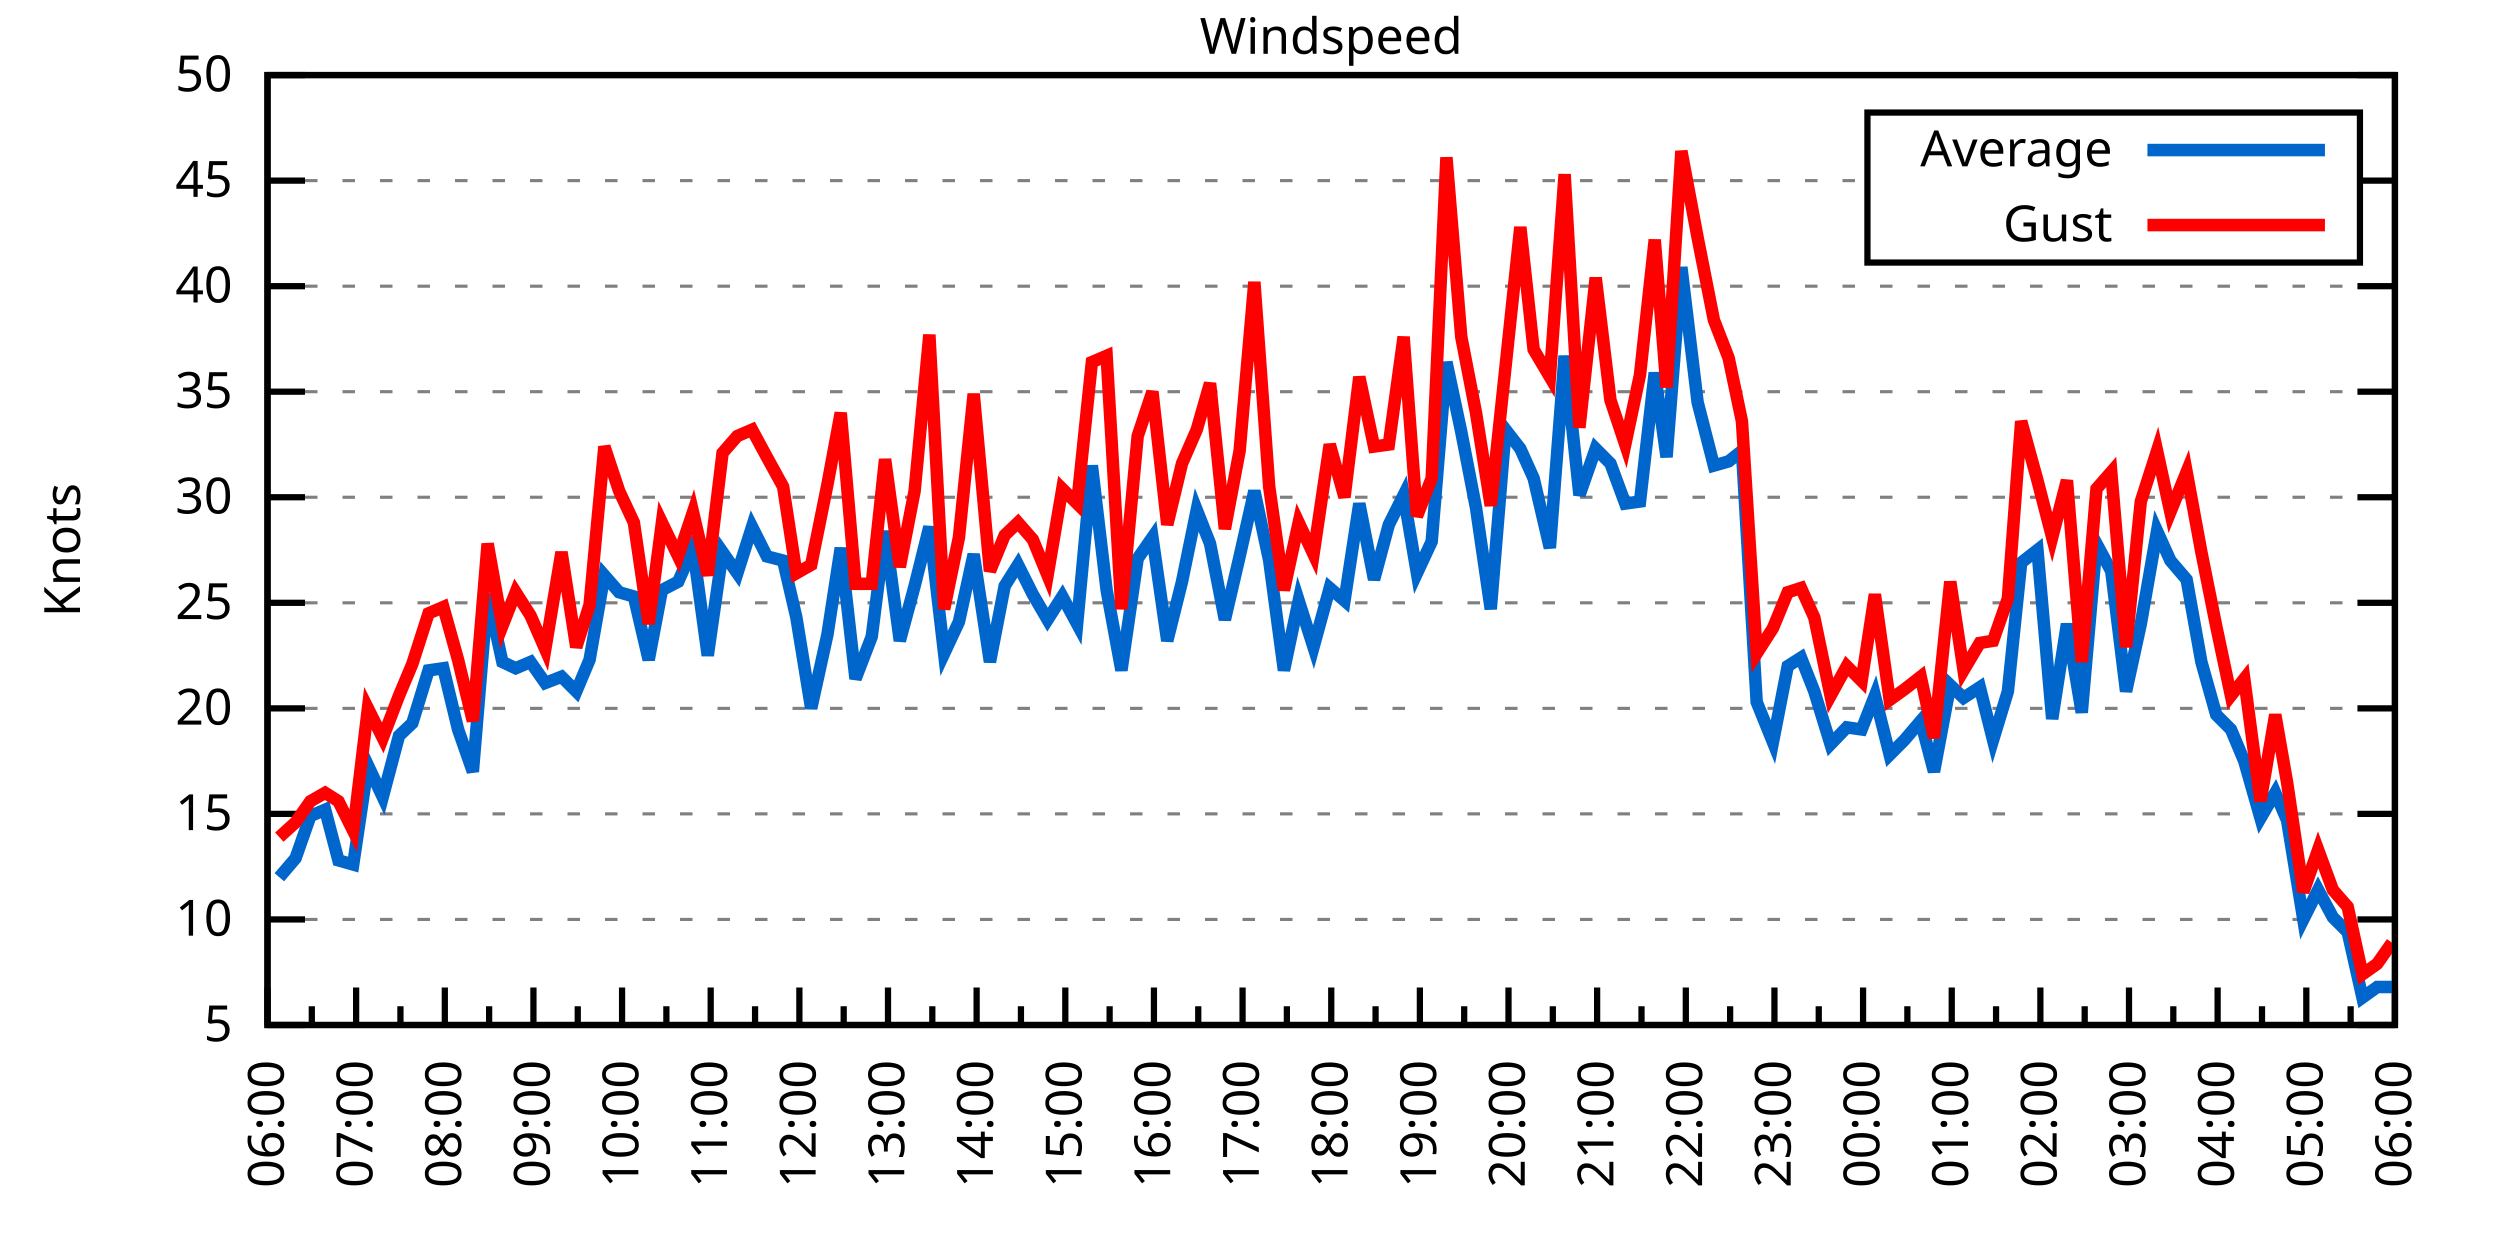
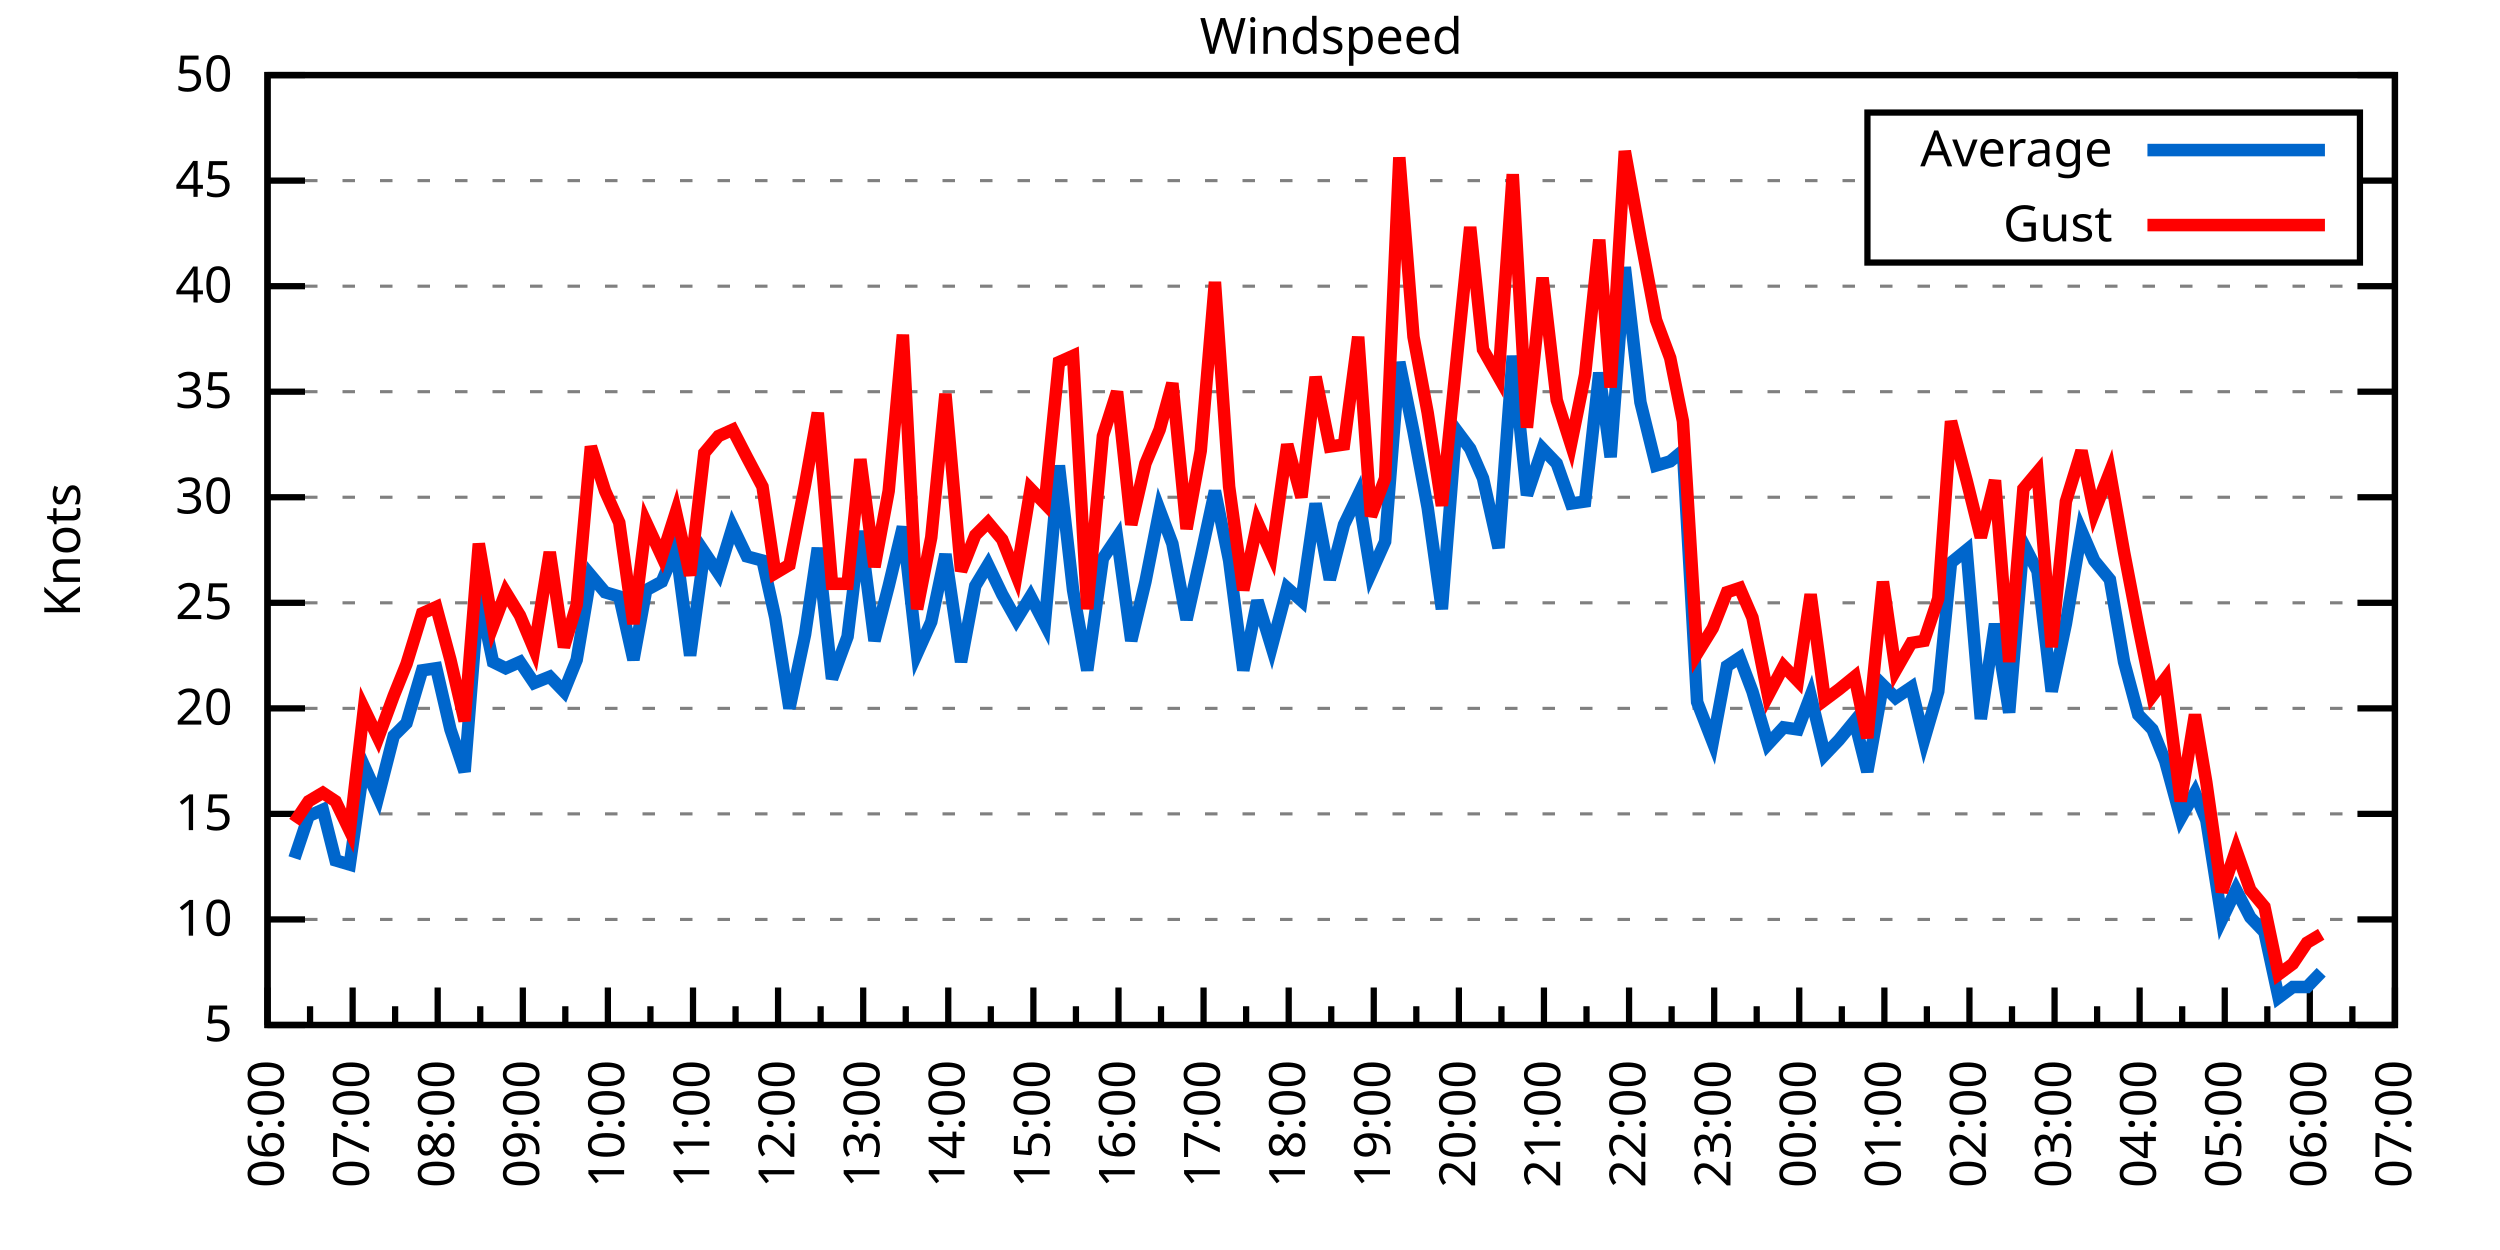
<svg xmlns="http://www.w3.org/2000/svg" xmlns:xlink="http://www.w3.org/1999/xlink" width="400" height="200" viewBox="0 0 400 200">
  <g id="gnuplot_canvas">
    <rect x="0" y="0" width="400" height="200" fill="none" />
    <defs>
      <circle id="gpDot" r="0.5" stroke-width="0.5" stroke="currentColor" />
      <path id="gpPt0" stroke-width="0.333" stroke="currentColor" d="M-1,0 h2 M0,-1 v2" />
      <path id="gpPt1" stroke-width="0.333" stroke="currentColor" d="M-1,-1 L1,1 M1,-1 L-1,1" />
      <path id="gpPt2" stroke-width="0.333" stroke="currentColor" d="M-1,0 L1,0 M0,-1 L0,1 M-1,-1 L1,1 M-1,1 L1,-1" />
      <rect id="gpPt3" stroke-width="0.333" stroke="currentColor" x="-1" y="-1" width="2" height="2" />
      <rect id="gpPt4" stroke-width="0.333" stroke="currentColor" fill="currentColor" x="-1" y="-1" width="2" height="2" />
      <circle id="gpPt5" stroke-width="0.333" stroke="currentColor" cx="0" cy="0" r="1" />
      <use xlink:href="#gpPt5" id="gpPt6" fill="currentColor" stroke="none" />
      <path id="gpPt7" stroke-width="0.333" stroke="currentColor" d="M0,-1.33 L-1.33,0.67 L1.33,0.67 z" />
      <use xlink:href="#gpPt7" id="gpPt8" fill="currentColor" stroke="none" />
      <use xlink:href="#gpPt7" id="gpPt9" stroke="currentColor" transform="rotate(180)" />
      <use xlink:href="#gpPt9" id="gpPt10" fill="currentColor" stroke="none" />
      <use xlink:href="#gpPt3" id="gpPt11" stroke="currentColor" transform="rotate(45)" />
      <use xlink:href="#gpPt11" id="gpPt12" fill="currentColor" stroke="none" />
      <path id="gpPt13" stroke-width="0.333" stroke="currentColor" d="M0,1.330 L1.265,0.411 L0.782,-1.067 L-0.782,-1.076 L-1.265,0.411 z" />
      <use xlink:href="#gpPt13" id="gpPt14" fill="currentColor" stroke="none" />
      <filter id="textbox" filterUnits="objectBoundingBox" x="0" y="0" height="1" width="1">
        <feFlood flood-color="white" flood-opacity="1" result="bgnd" />
        <feComposite in="SourceGraphic" in2="bgnd" operator="atop" />
      </filter>
      <filter id="greybox" filterUnits="objectBoundingBox" x="0" y="0" height="1" width="1">
        <feFlood flood-color="lightgrey" flood-opacity="1" result="grey" />
        <feComposite in="SourceGraphic" in2="grey" operator="atop" />
      </filter>
    </defs>
    <g fill="none" color="white" stroke="currentColor" stroke-width="1.00" stroke-linecap="butt" stroke-linejoin="miter">
</g>
    <g fill="none" color="black" stroke="currentColor" stroke-width="1.00" stroke-linecap="butt" stroke-linejoin="miter">
      <g stroke="none" shape-rendering="crispEdges">
        <polygon fill="rgb(255, 255, 255)" points="42.80,164.00 383.18,164.00 383.18,12.02 42.80,12.02 " />
      </g>
    </g>
    <g fill="none" color="black" stroke="currentColor" stroke-width="1.00" stroke-linecap="butt" stroke-linejoin="miter">
</g>
    <g fill="none" color="black" stroke="black" stroke-width="0.50" stroke-linecap="butt" stroke-linejoin="miter">
</g>
    <g fill="none" color="gray" stroke="currentColor" stroke-width="0.50" stroke-linecap="butt" stroke-linejoin="miter">
      <path stroke="gray" stroke-dasharray="2,4" class="gridline" d="M42.80,164.00 L383.19,164.00  " />
    </g>
    <g fill="none" color="gray" stroke="gray" stroke-width="1.00" stroke-linecap="butt" stroke-linejoin="miter">
</g>
    <g fill="none" color="black" stroke="currentColor" stroke-width="1.00" stroke-linecap="butt" stroke-linejoin="miter">
      <path stroke="black" d="M42.80,164.00 L48.80,164.00 M383.19,164.00 L377.19,164.00  " />
      <g transform="translate(37.20,166.60)" stroke="none" fill="black" font-family="Sans" font-size="8.00" text-anchor="end">
        <text>
          <tspan font-family="Sans"> 5</tspan>
        </text>
      </g>
    </g>
    <g fill="none" color="black" stroke="currentColor" stroke-width="1.00" stroke-linecap="butt" stroke-linejoin="miter">
</g>
    <g fill="none" color="black" stroke="black" stroke-width="0.50" stroke-linecap="butt" stroke-linejoin="miter">
</g>
    <g fill="none" color="gray" stroke="currentColor" stroke-width="0.50" stroke-linecap="butt" stroke-linejoin="miter">
      <path stroke="gray" stroke-dasharray="2,4" class="gridline" d="M42.80,147.11 L383.19,147.11  " />
    </g>
    <g fill="none" color="gray" stroke="gray" stroke-width="1.00" stroke-linecap="butt" stroke-linejoin="miter">
</g>
    <g fill="none" color="black" stroke="currentColor" stroke-width="1.00" stroke-linecap="butt" stroke-linejoin="miter">
      <path stroke="black" d="M42.80,147.11 L48.80,147.11 M383.19,147.11 L377.19,147.11  " />
      <g transform="translate(37.20,149.71)" stroke="none" fill="black" font-family="Sans" font-size="8.00" text-anchor="end">
        <text>
          <tspan font-family="Sans"> 10</tspan>
        </text>
      </g>
    </g>
    <g fill="none" color="black" stroke="currentColor" stroke-width="1.00" stroke-linecap="butt" stroke-linejoin="miter">
</g>
    <g fill="none" color="black" stroke="black" stroke-width="0.50" stroke-linecap="butt" stroke-linejoin="miter">
</g>
    <g fill="none" color="gray" stroke="currentColor" stroke-width="0.50" stroke-linecap="butt" stroke-linejoin="miter">
      <path stroke="gray" stroke-dasharray="2,4" class="gridline" d="M42.80,130.22 L383.19,130.22  " />
    </g>
    <g fill="none" color="gray" stroke="gray" stroke-width="1.00" stroke-linecap="butt" stroke-linejoin="miter">
</g>
    <g fill="none" color="black" stroke="currentColor" stroke-width="1.00" stroke-linecap="butt" stroke-linejoin="miter">
      <path stroke="black" d="M42.80,130.22 L48.80,130.22 M383.19,130.22 L377.19,130.22  " />
      <g transform="translate(37.20,132.82)" stroke="none" fill="black" font-family="Sans" font-size="8.00" text-anchor="end">
        <text>
          <tspan font-family="Sans"> 15</tspan>
        </text>
      </g>
    </g>
    <g fill="none" color="black" stroke="currentColor" stroke-width="1.00" stroke-linecap="butt" stroke-linejoin="miter">
</g>
    <g fill="none" color="black" stroke="black" stroke-width="0.50" stroke-linecap="butt" stroke-linejoin="miter">
</g>
    <g fill="none" color="gray" stroke="currentColor" stroke-width="0.50" stroke-linecap="butt" stroke-linejoin="miter">
      <path stroke="gray" stroke-dasharray="2,4" class="gridline" d="M42.80,113.34 L383.19,113.34  " />
    </g>
    <g fill="none" color="gray" stroke="gray" stroke-width="1.00" stroke-linecap="butt" stroke-linejoin="miter">
</g>
    <g fill="none" color="black" stroke="currentColor" stroke-width="1.00" stroke-linecap="butt" stroke-linejoin="miter">
      <path stroke="black" d="M42.80,113.34 L48.80,113.34 M383.19,113.34 L377.19,113.34  " />
      <g transform="translate(37.20,115.94)" stroke="none" fill="black" font-family="Sans" font-size="8.00" text-anchor="end">
        <text>
          <tspan font-family="Sans"> 20</tspan>
        </text>
      </g>
    </g>
    <g fill="none" color="black" stroke="currentColor" stroke-width="1.00" stroke-linecap="butt" stroke-linejoin="miter">
</g>
    <g fill="none" color="black" stroke="black" stroke-width="0.50" stroke-linecap="butt" stroke-linejoin="miter">
</g>
    <g fill="none" color="gray" stroke="currentColor" stroke-width="0.50" stroke-linecap="butt" stroke-linejoin="miter">
      <path stroke="gray" stroke-dasharray="2,4" class="gridline" d="M42.80,96.45 L383.19,96.45  " />
    </g>
    <g fill="none" color="gray" stroke="gray" stroke-width="1.00" stroke-linecap="butt" stroke-linejoin="miter">
</g>
    <g fill="none" color="black" stroke="currentColor" stroke-width="1.00" stroke-linecap="butt" stroke-linejoin="miter">
      <path stroke="black" d="M42.80,96.45 L48.80,96.45 M383.19,96.45 L377.19,96.45  " />
      <g transform="translate(37.20,99.05)" stroke="none" fill="black" font-family="Sans" font-size="8.00" text-anchor="end">
        <text>
          <tspan font-family="Sans"> 25</tspan>
        </text>
      </g>
    </g>
    <g fill="none" color="black" stroke="currentColor" stroke-width="1.00" stroke-linecap="butt" stroke-linejoin="miter">
</g>
    <g fill="none" color="black" stroke="black" stroke-width="0.50" stroke-linecap="butt" stroke-linejoin="miter">
</g>
    <g fill="none" color="gray" stroke="currentColor" stroke-width="0.50" stroke-linecap="butt" stroke-linejoin="miter">
      <path stroke="gray" stroke-dasharray="2,4" class="gridline" d="M42.80,79.56 L383.19,79.56  " />
    </g>
    <g fill="none" color="gray" stroke="gray" stroke-width="1.00" stroke-linecap="butt" stroke-linejoin="miter">
</g>
    <g fill="none" color="black" stroke="currentColor" stroke-width="1.00" stroke-linecap="butt" stroke-linejoin="miter">
      <path stroke="black" d="M42.80,79.56 L48.80,79.56 M383.19,79.56 L377.19,79.56  " />
      <g transform="translate(37.20,82.16)" stroke="none" fill="black" font-family="Sans" font-size="8.00" text-anchor="end">
        <text>
          <tspan font-family="Sans"> 30</tspan>
        </text>
      </g>
    </g>
    <g fill="none" color="black" stroke="currentColor" stroke-width="1.00" stroke-linecap="butt" stroke-linejoin="miter">
</g>
    <g fill="none" color="black" stroke="black" stroke-width="0.50" stroke-linecap="butt" stroke-linejoin="miter">
</g>
    <g fill="none" color="gray" stroke="currentColor" stroke-width="0.50" stroke-linecap="butt" stroke-linejoin="miter">
      <path stroke="gray" stroke-dasharray="2,4" class="gridline" d="M42.80,62.67 L383.19,62.67  " />
    </g>
    <g fill="none" color="gray" stroke="gray" stroke-width="1.00" stroke-linecap="butt" stroke-linejoin="miter">
</g>
    <g fill="none" color="black" stroke="currentColor" stroke-width="1.00" stroke-linecap="butt" stroke-linejoin="miter">
      <path stroke="black" d="M42.80,62.67 L48.80,62.67 M383.19,62.67 L377.19,62.67  " />
      <g transform="translate(37.20,65.27)" stroke="none" fill="black" font-family="Sans" font-size="8.00" text-anchor="end">
        <text>
          <tspan font-family="Sans"> 35</tspan>
        </text>
      </g>
    </g>
    <g fill="none" color="black" stroke="currentColor" stroke-width="1.00" stroke-linecap="butt" stroke-linejoin="miter">
</g>
    <g fill="none" color="black" stroke="black" stroke-width="0.50" stroke-linecap="butt" stroke-linejoin="miter">
</g>
    <g fill="none" color="gray" stroke="currentColor" stroke-width="0.50" stroke-linecap="butt" stroke-linejoin="miter">
      <path stroke="gray" stroke-dasharray="2,4" class="gridline" d="M42.80,45.79 L383.19,45.79  " />
    </g>
    <g fill="none" color="gray" stroke="gray" stroke-width="1.00" stroke-linecap="butt" stroke-linejoin="miter">
</g>
    <g fill="none" color="black" stroke="currentColor" stroke-width="1.00" stroke-linecap="butt" stroke-linejoin="miter">
      <path stroke="black" d="M42.80,45.79 L48.80,45.79 M383.19,45.79 L377.19,45.79  " />
      <g transform="translate(37.20,48.39)" stroke="none" fill="black" font-family="Sans" font-size="8.00" text-anchor="end">
        <text>
          <tspan font-family="Sans"> 40</tspan>
        </text>
      </g>
    </g>
    <g fill="none" color="black" stroke="currentColor" stroke-width="1.00" stroke-linecap="butt" stroke-linejoin="miter">
</g>
    <g fill="none" color="black" stroke="black" stroke-width="0.50" stroke-linecap="butt" stroke-linejoin="miter">
</g>
    <g fill="none" color="gray" stroke="currentColor" stroke-width="0.50" stroke-linecap="butt" stroke-linejoin="miter">
      <path stroke="gray" stroke-dasharray="2,4" class="gridline" d="M42.80,28.90 L298.79,28.90 M377.59,28.90 L383.19,28.90  " />
    </g>
    <g fill="none" color="gray" stroke="gray" stroke-width="1.00" stroke-linecap="butt" stroke-linejoin="miter">
</g>
    <g fill="none" color="black" stroke="currentColor" stroke-width="1.00" stroke-linecap="butt" stroke-linejoin="miter">
      <path stroke="black" d="M42.80,28.90 L48.80,28.90 M383.19,28.90 L377.19,28.90  " />
      <g transform="translate(37.20,31.50)" stroke="none" fill="black" font-family="Sans" font-size="8.00" text-anchor="end">
        <text>
          <tspan font-family="Sans"> 45</tspan>
        </text>
      </g>
    </g>
    <g fill="none" color="black" stroke="currentColor" stroke-width="1.00" stroke-linecap="butt" stroke-linejoin="miter">
</g>
    <g fill="none" color="black" stroke="black" stroke-width="0.50" stroke-linecap="butt" stroke-linejoin="miter">
</g>
    <g fill="none" color="gray" stroke="currentColor" stroke-width="0.50" stroke-linecap="butt" stroke-linejoin="miter">
      <path stroke="gray" stroke-dasharray="2,4" class="gridline" d="M42.80,12.01 L383.19,12.01  " />
    </g>
    <g fill="none" color="gray" stroke="gray" stroke-width="1.00" stroke-linecap="butt" stroke-linejoin="miter">
</g>
    <g fill="none" color="black" stroke="currentColor" stroke-width="1.00" stroke-linecap="butt" stroke-linejoin="miter">
      <path stroke="black" d="M42.80,12.01 L48.80,12.01 M383.19,12.01 L377.19,12.01  " />
      <g transform="translate(37.20,14.61)" stroke="none" fill="black" font-family="Sans" font-size="8.00" text-anchor="end">
        <text>
          <tspan font-family="Sans"> 50</tspan>
        </text>
      </g>
    </g>
    <g fill="none" color="black" stroke="currentColor" stroke-width="1.00" stroke-linecap="butt" stroke-linejoin="miter">
      <path stroke="black" d="M42.80,164.00 L42.80,158.00  " />
      <g transform="translate(45.40,169.60) rotate(270)" stroke="none" fill="black" font-family="Sans" font-size="8.00" text-anchor="end">
        <text>
          <tspan font-family="Sans">06:00</tspan>
        </text>
      </g>
    </g>
    <g fill="none" color="black" stroke="currentColor" stroke-width="1.00" stroke-linecap="butt" stroke-linejoin="miter">
-       <path stroke="black" d="M49.89,164.00 L49.89,161.00 M56.98,164.00 L56.98,158.00  " />
-       <g transform="translate(59.58,169.60) rotate(270)" stroke="none" fill="black" font-family="Sans" font-size="8.00" text-anchor="end">
+       <path stroke="black" d="M49.61,164.00 L49.61,161.00 M56.42,164.00 L56.42,158.00  " />
+       <g transform="translate(59.02,169.60) rotate(270)" stroke="none" fill="black" font-family="Sans" font-size="8.00" text-anchor="end">
        <text>
          <tspan font-family="Sans">07:00</tspan>
        </text>
      </g>
    </g>
    <g fill="none" color="black" stroke="currentColor" stroke-width="1.00" stroke-linecap="butt" stroke-linejoin="miter">
-       <path stroke="black" d="M64.07,164.00 L64.07,161.00 M71.17,164.00 L71.17,158.00  " />
-       <g transform="translate(73.77,169.60) rotate(270)" stroke="none" fill="black" font-family="Sans" font-size="8.00" text-anchor="end">
+       <path stroke="black" d="M63.22,164.00 L63.22,161.00 M70.03,164.00 L70.03,158.00  " />
+       <g transform="translate(72.63,169.60) rotate(270)" stroke="none" fill="black" font-family="Sans" font-size="8.00" text-anchor="end">
        <text>
          <tspan font-family="Sans">08:00</tspan>
        </text>
      </g>
    </g>
    <g fill="none" color="black" stroke="currentColor" stroke-width="1.00" stroke-linecap="butt" stroke-linejoin="miter">
-       <path stroke="black" d="M78.26,164.00 L78.26,161.00 M85.35,164.00 L85.35,158.00  " />
-       <g transform="translate(87.95,169.60) rotate(270)" stroke="none" fill="black" font-family="Sans" font-size="8.00" text-anchor="end">
+       <path stroke="black" d="M76.84,164.00 L76.84,161.00 M83.65,164.00 L83.65,158.00  " />
+       <g transform="translate(86.25,169.60) rotate(270)" stroke="none" fill="black" font-family="Sans" font-size="8.00" text-anchor="end">
        <text>
          <tspan font-family="Sans">09:00</tspan>
        </text>
      </g>
    </g>
    <g fill="none" color="black" stroke="currentColor" stroke-width="1.00" stroke-linecap="butt" stroke-linejoin="miter">
-       <path stroke="black" d="M92.44,164.00 L92.44,161.00 M99.53,164.00 L99.53,158.00  " />
-       <g transform="translate(102.13,169.60) rotate(270)" stroke="none" fill="black" font-family="Sans" font-size="8.00" text-anchor="end">
+       <path stroke="black" d="M90.45,164.00 L90.45,161.00 M97.26,164.00 L97.26,158.00  " />
+       <g transform="translate(99.86,169.60) rotate(270)" stroke="none" fill="black" font-family="Sans" font-size="8.00" text-anchor="end">
        <text>
          <tspan font-family="Sans">10:00</tspan>
        </text>
      </g>
    </g>
    <g fill="none" color="black" stroke="currentColor" stroke-width="1.00" stroke-linecap="butt" stroke-linejoin="miter">
-       <path stroke="black" d="M106.62,164.00 L106.62,161.00 M113.71,164.00 L113.71,158.00  " />
-       <g transform="translate(116.31,169.60) rotate(270)" stroke="none" fill="black" font-family="Sans" font-size="8.00" text-anchor="end">
+       <path stroke="black" d="M104.07,164.00 L104.07,161.00 M110.88,164.00 L110.88,158.00  " />
+       <g transform="translate(113.48,169.60) rotate(270)" stroke="none" fill="black" font-family="Sans" font-size="8.00" text-anchor="end">
        <text>
          <tspan font-family="Sans">11:00</tspan>
        </text>
      </g>
    </g>
    <g fill="none" color="black" stroke="currentColor" stroke-width="1.00" stroke-linecap="butt" stroke-linejoin="miter">
-       <path stroke="black" d="M120.81,164.00 L120.81,161.00 M127.90,164.00 L127.90,158.00  " />
-       <g transform="translate(130.50,169.60) rotate(270)" stroke="none" fill="black" font-family="Sans" font-size="8.00" text-anchor="end">
+       <path stroke="black" d="M117.69,164.00 L117.69,161.00 M124.49,164.00 L124.49,158.00  " />
+       <g transform="translate(127.09,169.60) rotate(270)" stroke="none" fill="black" font-family="Sans" font-size="8.00" text-anchor="end">
        <text>
          <tspan font-family="Sans">12:00</tspan>
        </text>
      </g>
    </g>
    <g fill="none" color="black" stroke="currentColor" stroke-width="1.00" stroke-linecap="butt" stroke-linejoin="miter">
-       <path stroke="black" d="M134.99,164.00 L134.99,161.00 M142.08,164.00 L142.08,158.00  " />
-       <g transform="translate(144.68,169.60) rotate(270)" stroke="none" fill="black" font-family="Sans" font-size="8.00" text-anchor="end">
+       <path stroke="black" d="M131.30,164.00 L131.30,161.00 M138.11,164.00 L138.11,158.00  " />
+       <g transform="translate(140.71,169.60) rotate(270)" stroke="none" fill="black" font-family="Sans" font-size="8.00" text-anchor="end">
        <text>
          <tspan font-family="Sans">13:00</tspan>
        </text>
      </g>
    </g>
    <g fill="none" color="black" stroke="currentColor" stroke-width="1.00" stroke-linecap="butt" stroke-linejoin="miter">
-       <path stroke="black" d="M149.17,164.00 L149.17,161.00 M156.26,164.00 L156.26,158.00  " />
-       <g transform="translate(158.86,169.60) rotate(270)" stroke="none" fill="black" font-family="Sans" font-size="8.00" text-anchor="end">
+       <path stroke="black" d="M144.92,164.00 L144.92,161.00 M151.72,164.00 L151.72,158.00  " />
+       <g transform="translate(154.32,169.60) rotate(270)" stroke="none" fill="black" font-family="Sans" font-size="8.00" text-anchor="end">
        <text>
          <tspan font-family="Sans">14:00</tspan>
        </text>
      </g>
    </g>
    <g fill="none" color="black" stroke="currentColor" stroke-width="1.00" stroke-linecap="butt" stroke-linejoin="miter">
-       <path stroke="black" d="M163.35,164.00 L163.35,161.00 M170.45,164.00 L170.45,158.00  " />
-       <g transform="translate(173.05,169.60) rotate(270)" stroke="none" fill="black" font-family="Sans" font-size="8.00" text-anchor="end">
+       <path stroke="black" d="M158.53,164.00 L158.53,161.00 M165.34,164.00 L165.34,158.00  " />
+       <g transform="translate(167.94,169.60) rotate(270)" stroke="none" fill="black" font-family="Sans" font-size="8.00" text-anchor="end">
        <text>
          <tspan font-family="Sans">15:00</tspan>
        </text>
      </g>
    </g>
    <g fill="none" color="black" stroke="currentColor" stroke-width="1.00" stroke-linecap="butt" stroke-linejoin="miter">
-       <path stroke="black" d="M177.54,164.00 L177.54,161.00 M184.63,164.00 L184.63,158.00  " />
-       <g transform="translate(187.23,169.60) rotate(270)" stroke="none" fill="black" font-family="Sans" font-size="8.00" text-anchor="end">
+       <path stroke="black" d="M172.15,164.00 L172.15,161.00 M178.96,164.00 L178.96,158.00  " />
+       <g transform="translate(181.56,169.60) rotate(270)" stroke="none" fill="black" font-family="Sans" font-size="8.00" text-anchor="end">
        <text>
          <tspan font-family="Sans">16:00</tspan>
        </text>
      </g>
    </g>
    <g fill="none" color="black" stroke="currentColor" stroke-width="1.00" stroke-linecap="butt" stroke-linejoin="miter">
-       <path stroke="black" d="M191.72,164.00 L191.72,161.00 M198.81,164.00 L198.81,158.00  " />
-       <g transform="translate(201.41,169.60) rotate(270)" stroke="none" fill="black" font-family="Sans" font-size="8.00" text-anchor="end">
+       <path stroke="black" d="M185.76,164.00 L185.76,161.00 M192.57,164.00 L192.57,158.00  " />
+       <g transform="translate(195.17,169.60) rotate(270)" stroke="none" fill="black" font-family="Sans" font-size="8.00" text-anchor="end">
        <text>
          <tspan font-family="Sans">17:00</tspan>
        </text>
      </g>
    </g>
    <g fill="none" color="black" stroke="currentColor" stroke-width="1.00" stroke-linecap="butt" stroke-linejoin="miter">
-       <path stroke="black" d="M205.90,164.00 L205.90,161.00 M213.00,164.00 L213.00,158.00  " />
-       <g transform="translate(215.60,169.60) rotate(270)" stroke="none" fill="black" font-family="Sans" font-size="8.00" text-anchor="end">
+       <path stroke="black" d="M199.38,164.00 L199.38,161.00 M206.19,164.00 L206.19,158.00  " />
+       <g transform="translate(208.79,169.60) rotate(270)" stroke="none" fill="black" font-family="Sans" font-size="8.00" text-anchor="end">
        <text>
          <tspan font-family="Sans">18:00</tspan>
        </text>
      </g>
    </g>
    <g fill="none" color="black" stroke="currentColor" stroke-width="1.00" stroke-linecap="butt" stroke-linejoin="miter">
-       <path stroke="black" d="M220.09,164.00 L220.09,161.00 M227.18,164.00 L227.18,158.00  " />
-       <g transform="translate(229.78,169.60) rotate(270)" stroke="none" fill="black" font-family="Sans" font-size="8.00" text-anchor="end">
+       <path stroke="black" d="M213.00,164.00 L213.00,161.00 M219.80,164.00 L219.80,158.00  " />
+       <g transform="translate(222.40,169.60) rotate(270)" stroke="none" fill="black" font-family="Sans" font-size="8.00" text-anchor="end">
        <text>
          <tspan font-family="Sans">19:00</tspan>
        </text>
      </g>
    </g>
    <g fill="none" color="black" stroke="currentColor" stroke-width="1.00" stroke-linecap="butt" stroke-linejoin="miter">
-       <path stroke="black" d="M234.27,164.00 L234.27,161.00 M241.36,164.00 L241.36,158.00  " />
-       <g transform="translate(243.96,169.60) rotate(270)" stroke="none" fill="black" font-family="Sans" font-size="8.00" text-anchor="end">
+       <path stroke="black" d="M226.61,164.00 L226.61,161.00 M233.42,164.00 L233.42,158.00  " />
+       <g transform="translate(236.02,169.60) rotate(270)" stroke="none" fill="black" font-family="Sans" font-size="8.00" text-anchor="end">
        <text>
          <tspan font-family="Sans">20:00</tspan>
        </text>
      </g>
    </g>
    <g fill="none" color="black" stroke="currentColor" stroke-width="1.00" stroke-linecap="butt" stroke-linejoin="miter">
-       <path stroke="black" d="M248.45,164.00 L248.45,161.00 M255.54,164.00 L255.54,158.00  " />
-       <g transform="translate(258.14,169.60) rotate(270)" stroke="none" fill="black" font-family="Sans" font-size="8.00" text-anchor="end">
+       <path stroke="black" d="M240.23,164.00 L240.23,161.00 M247.03,164.00 L247.03,158.00  " />
+       <g transform="translate(249.63,169.60) rotate(270)" stroke="none" fill="black" font-family="Sans" font-size="8.00" text-anchor="end">
        <text>
          <tspan font-family="Sans">21:00</tspan>
        </text>
      </g>
    </g>
    <g fill="none" color="black" stroke="currentColor" stroke-width="1.00" stroke-linecap="butt" stroke-linejoin="miter">
-       <path stroke="black" d="M262.64,164.00 L262.64,161.00 M269.73,164.00 L269.73,158.00  " />
-       <g transform="translate(272.33,169.60) rotate(270)" stroke="none" fill="black" font-family="Sans" font-size="8.00" text-anchor="end">
+       <path stroke="black" d="M253.84,164.00 L253.84,161.00 M260.65,164.00 L260.65,158.00  " />
+       <g transform="translate(263.25,169.60) rotate(270)" stroke="none" fill="black" font-family="Sans" font-size="8.00" text-anchor="end">
        <text>
          <tspan font-family="Sans">22:00</tspan>
        </text>
      </g>
    </g>
    <g fill="none" color="black" stroke="currentColor" stroke-width="1.00" stroke-linecap="butt" stroke-linejoin="miter">
-       <path stroke="black" d="M276.82,164.00 L276.82,161.00 M283.91,164.00 L283.91,158.00  " />
-       <g transform="translate(286.51,169.60) rotate(270)" stroke="none" fill="black" font-family="Sans" font-size="8.00" text-anchor="end">
+       <path stroke="black" d="M267.46,164.00 L267.46,161.00 M274.27,164.00 L274.27,158.00  " />
+       <g transform="translate(276.87,169.60) rotate(270)" stroke="none" fill="black" font-family="Sans" font-size="8.00" text-anchor="end">
        <text>
          <tspan font-family="Sans">23:00</tspan>
        </text>
      </g>
    </g>
    <g fill="none" color="black" stroke="currentColor" stroke-width="1.00" stroke-linecap="butt" stroke-linejoin="miter">
-       <path stroke="black" d="M291.00,164.00 L291.00,161.00 M298.09,164.00 L298.09,158.00  " />
-       <g transform="translate(300.69,169.60) rotate(270)" stroke="none" fill="black" font-family="Sans" font-size="8.00" text-anchor="end">
+       <path stroke="black" d="M281.07,164.00 L281.07,161.00 M287.88,164.00 L287.88,158.00  " />
+       <g transform="translate(290.48,169.60) rotate(270)" stroke="none" fill="black" font-family="Sans" font-size="8.00" text-anchor="end">
        <text>
          <tspan font-family="Sans">00:00</tspan>
        </text>
      </g>
    </g>
    <g fill="none" color="black" stroke="currentColor" stroke-width="1.00" stroke-linecap="butt" stroke-linejoin="miter">
-       <path stroke="black" d="M305.18,164.00 L305.18,161.00 M312.28,164.00 L312.28,158.00  " />
-       <g transform="translate(314.88,169.60) rotate(270)" stroke="none" fill="black" font-family="Sans" font-size="8.00" text-anchor="end">
+       <path stroke="black" d="M294.69,164.00 L294.69,161.00 M301.50,164.00 L301.50,158.00  " />
+       <g transform="translate(304.10,169.60) rotate(270)" stroke="none" fill="black" font-family="Sans" font-size="8.00" text-anchor="end">
        <text>
          <tspan font-family="Sans">01:00</tspan>
        </text>
      </g>
    </g>
    <g fill="none" color="black" stroke="currentColor" stroke-width="1.00" stroke-linecap="butt" stroke-linejoin="miter">
-       <path stroke="black" d="M319.37,164.00 L319.37,161.00 M326.46,164.00 L326.46,158.00  " />
-       <g transform="translate(329.06,169.60) rotate(270)" stroke="none" fill="black" font-family="Sans" font-size="8.00" text-anchor="end">
+       <path stroke="black" d="M308.30,164.00 L308.30,161.00 M315.11,164.00 L315.11,158.00  " />
+       <g transform="translate(317.71,169.60) rotate(270)" stroke="none" fill="black" font-family="Sans" font-size="8.00" text-anchor="end">
        <text>
          <tspan font-family="Sans">02:00</tspan>
        </text>
      </g>
    </g>
    <g fill="none" color="black" stroke="currentColor" stroke-width="1.00" stroke-linecap="butt" stroke-linejoin="miter">
-       <path stroke="black" d="M333.55,164.00 L333.55,161.00 M340.64,164.00 L340.64,158.00  " />
-       <g transform="translate(343.24,169.60) rotate(270)" stroke="none" fill="black" font-family="Sans" font-size="8.00" text-anchor="end">
+       <path stroke="black" d="M321.92,164.00 L321.92,161.00 M328.73,164.00 L328.73,158.00  " />
+       <g transform="translate(331.33,169.60) rotate(270)" stroke="none" fill="black" font-family="Sans" font-size="8.00" text-anchor="end">
        <text>
          <tspan font-family="Sans">03:00</tspan>
        </text>
      </g>
    </g>
    <g fill="none" color="black" stroke="currentColor" stroke-width="1.00" stroke-linecap="butt" stroke-linejoin="miter">
-       <path stroke="black" d="M347.73,164.00 L347.73,161.00 M354.82,164.00 L354.82,158.00  " />
-       <g transform="translate(357.42,169.60) rotate(270)" stroke="none" fill="black" font-family="Sans" font-size="8.00" text-anchor="end">
+       <path stroke="black" d="M335.54,164.00 L335.54,161.00 M342.34,164.00 L342.34,158.00  " />
+       <g transform="translate(344.94,169.60) rotate(270)" stroke="none" fill="black" font-family="Sans" font-size="8.00" text-anchor="end">
        <text>
          <tspan font-family="Sans">04:00</tspan>
        </text>
      </g>
    </g>
    <g fill="none" color="black" stroke="currentColor" stroke-width="1.00" stroke-linecap="butt" stroke-linejoin="miter">
-       <path stroke="black" d="M361.92,164.00 L361.92,161.00 M369.01,164.00 L369.01,158.00  " />
-       <g transform="translate(371.61,169.60) rotate(270)" stroke="none" fill="black" font-family="Sans" font-size="8.00" text-anchor="end">
+       <path stroke="black" d="M349.15,164.00 L349.15,161.00 M355.96,164.00 L355.96,158.00  " />
+       <g transform="translate(358.56,169.60) rotate(270)" stroke="none" fill="black" font-family="Sans" font-size="8.00" text-anchor="end">
        <text>
          <tspan font-family="Sans">05:00</tspan>
        </text>
      </g>
    </g>
    <g fill="none" color="black" stroke="currentColor" stroke-width="1.00" stroke-linecap="butt" stroke-linejoin="miter">
-       <path stroke="black" d="M376.10,164.00 L376.10,161.00 M383.19,164.00 L383.19,158.00  " />
+       <path stroke="black" d="M362.77,164.00 L362.77,161.00 M369.57,164.00 L369.57,158.00  " />
+       <g transform="translate(372.17,169.60) rotate(270)" stroke="none" fill="black" font-family="Sans" font-size="8.00" text-anchor="end">
+         <text>
+           <tspan font-family="Sans">06:00</tspan>
+         </text>
+       </g>
+     </g>
+     <g fill="none" color="black" stroke="currentColor" stroke-width="1.00" stroke-linecap="butt" stroke-linejoin="miter">
+       <path stroke="black" d="M376.38,164.00 L376.38,161.00 M383.19,164.00 L383.19,158.00  " />
      <g transform="translate(385.79,169.60) rotate(270)" stroke="none" fill="black" font-family="Sans" font-size="8.00" text-anchor="end">
        <text>
-           <tspan font-family="Sans">06:00</tspan>
+           <tspan font-family="Sans">07:00</tspan>
        </text>
      </g>
    </g>
    <g fill="none" color="black" stroke="currentColor" stroke-width="1.00" stroke-linecap="butt" stroke-linejoin="miter">
</g>
    <g fill="none" color="black" stroke="currentColor" stroke-width="1.00" stroke-linecap="butt" stroke-linejoin="miter">
      <path stroke="black" d="M42.80,12.01 L42.80,164.00 L383.19,164.00 L383.19,12.01 L42.80,12.01 Z  " />
    </g>
    <g fill="none" color="black" stroke="currentColor" stroke-width="1.00" stroke-linecap="butt" stroke-linejoin="miter">
      <g transform="translate(12.80,88.01) rotate(270)" stroke="none" fill="black" font-family="Sans" font-size="8.00" text-anchor="middle">
        <text>
          <tspan font-family="Sans">Knots</tspan>
        </text>
      </g>
    </g>
    <g fill="none" color="black" stroke="currentColor" stroke-width="1.00" stroke-linecap="butt" stroke-linejoin="miter">
</g>
    <g fill="none" color="black" stroke="currentColor" stroke-width="1.00" stroke-linecap="butt" stroke-linejoin="miter">
      <path stroke="black" d="M298.79,42.01 L298.79,18.01 L377.59,18.01 L377.59,42.01 L298.79,42.01 Z  " />
    </g>
    <g id="Windspeed_plot_1">
      <g fill="none" color="white" stroke="black" stroke-width="2.00" stroke-linecap="butt" stroke-linejoin="miter">
</g>
      <g fill="none" color="black" stroke="currentColor" stroke-width="2.00" stroke-linecap="butt" stroke-linejoin="miter">
        <g transform="translate(337.99,26.61)" stroke="none" fill="black" font-family="Sans" font-size="8.00" text-anchor="end">
          <text>
            <tspan font-family="Sans">Average</tspan>
          </text>
        </g>
      </g>
      <g fill="none" color="black" stroke="currentColor" stroke-width="2.00" stroke-linecap="butt" stroke-linejoin="miter">
-         <path stroke="rgb(  0, 102, 204)" d="M343.59,24.01 L371.99,24.01 M44.69,140.36 L47.29,137.32 L49.66,130.56 L52.02,129.55 L54.15,137.66 L56.51,138.33   L58.87,122.46 L61.24,127.52 L63.84,117.73 L65.97,115.70 L68.57,107.26 L70.93,106.92 L73.29,116.71 L75.66,123.47   L78.02,95.10 L80.38,105.91 L82.51,106.92 L84.88,105.91 L87.24,109.28 L89.84,108.27 L92.20,110.63 L94.33,105.57   L96.70,92.06 L99.06,94.76 L101.42,95.44 L103.79,105.57 L105.91,94.42 L108.51,93.07 L110.88,87.67 L113.24,104.89   L115.61,88.34 L117.97,91.72 L120.33,84.29 L122.70,89.02 L125.30,89.69 L127.42,98.81 L129.79,113.34 L132.39,101.52   L134.52,87.67 L136.88,108.61 L139.48,101.85 L141.61,84.97 L143.97,102.53 L146.34,93.75 L148.70,84.29 L151.06,104.56   L153.43,99.49 L155.79,88.68 L158.39,105.91 L160.75,93.75 L162.88,90.37 L165.25,95.10 L167.61,99.15 L169.97,95.44   L172.34,99.83 L174.70,74.49 L177.06,94.42 L179.43,107.26 L182.03,89.36 L184.39,85.98 L186.76,102.53 L189.12,93.07   L191.48,81.59 L193.61,86.99 L195.98,99.15 L198.34,89.02 L200.70,78.55 L203.07,89.69 L205.43,107.26 L207.79,96.11   L210.16,103.54 L212.76,94.08 L215.12,96.11 L217.49,80.57 L219.85,92.73 L222.21,83.95 L224.58,79.22 L226.71,91.72   L229.07,86.65 L231.43,57.94 L233.80,69.09 L236.16,81.25 L238.52,97.46 L240.89,68.75 L243.25,71.79 L245.38,76.52   L247.98,87.67 L250.34,56.93 L252.71,79.22 L255.31,71.79 L257.67,74.16 L260.04,80.57 L262.40,80.24 L264.76,59.63   L266.65,73.14 L269.02,42.75 L271.62,64.36 L274.22,74.49 L276.58,73.82 L278.71,72.13 L281.07,112.32 L283.67,118.74   L286.04,106.58 L288.16,105.23 L290.29,110.63 L292.89,119.08 L295.49,116.38 L297.86,116.71 L299.98,111.31 L302.35,120.77   L304.71,118.40 L307.31,115.36 L309.44,123.47 L312.04,109.62 L314.17,111.65 L316.77,109.96 L318.89,118.40 L321.26,110.63   L323.39,90.03 L325.99,88.00 L328.35,115.03 L330.71,99.83 L333.08,114.01 L335.44,86.99 L337.80,91.38 L340.17,110.63   L342.53,99.83 L345.13,84.97 L347.26,89.69 L349.86,92.73 L352.22,105.91 L354.59,114.35 L356.95,116.71 L359.08,121.78   L361.68,130.90 L364.04,126.85 L365.93,131.24 L368.53,147.11 L370.90,142.38 L373.26,146.77 L375.63,149.14 L377.99,159.61   L380.35,157.92 L382.72,157.92  " />
+         <path stroke="rgb(  0, 102, 204)" d="M343.59,24.01 L371.99,24.01 M47.11,137.32 L49.38,130.56 L51.65,129.55 L53.69,137.66 L55.96,138.33 L58.23,122.46   L60.50,127.52 L63.00,117.73 L65.04,115.70 L67.54,107.26 L69.80,106.92 L72.07,116.71 L74.34,123.47 L76.61,95.10   L78.88,105.91 L80.92,106.92 L83.19,105.91 L85.46,109.28 L87.96,108.27 L90.23,110.63 L92.27,105.57 L94.54,92.06   L96.81,94.76 L99.08,95.44 L101.35,105.57 L103.39,94.42 L105.89,93.07 L108.15,87.67 L110.42,104.89 L112.69,88.34   L114.96,91.72 L117.23,84.29 L119.50,89.02 L122.00,89.69 L124.04,98.81 L126.31,113.34 L128.81,101.52 L130.85,87.67   L133.12,108.61 L135.61,101.85 L137.66,84.97 L139.92,102.53 L142.19,93.75 L144.46,84.29 L146.73,104.56 L149.00,99.49   L151.27,88.68 L153.77,105.91 L156.04,93.75 L158.08,90.37 L160.35,95.10 L162.62,99.15 L164.89,95.44 L167.16,99.83   L169.43,74.49 L171.69,94.42 L173.96,107.26 L176.46,89.36 L178.73,85.98 L181.00,102.53 L183.27,93.07 L185.54,81.59   L187.58,86.99 L189.85,99.15 L192.12,89.02 L194.39,78.55 L196.66,89.69 L198.93,107.26 L201.19,96.11 L203.46,103.54   L205.96,94.08 L208.23,96.11 L210.50,80.57 L212.77,92.73 L215.04,83.95 L217.31,79.22 L219.35,91.72 L221.62,86.65   L223.89,57.94 L226.16,69.09 L228.43,81.25 L230.70,97.46 L232.96,68.75 L235.23,71.79 L237.28,76.52 L239.77,87.67   L242.04,56.93 L244.31,79.22 L246.81,71.79 L249.08,74.16 L251.35,80.57 L253.61,80.24 L255.88,59.63 L257.70,73.14   L259.97,42.75 L262.47,64.36 L264.96,74.49 L267.23,73.82 L269.27,72.13 L271.54,112.32 L274.04,118.74 L276.31,106.58   L278.35,105.23 L280.39,110.63 L282.89,119.08 L285.38,116.38 L287.65,116.71 L289.70,111.31 L291.97,120.77 L294.23,118.40   L296.73,115.36 L298.77,123.47 L301.27,109.62 L303.31,111.65 L305.81,109.96 L307.85,118.40 L310.12,110.63 L312.16,90.03   L314.66,88.00 L316.93,115.03 L319.20,99.83 L321.47,114.01 L323.74,86.99 L326.00,91.38 L328.27,110.63 L330.54,99.83   L333.04,84.97 L335.08,89.69 L337.58,92.73 L339.85,105.91 L342.12,114.35 L344.39,116.71 L346.43,121.78 L348.92,130.90   L351.19,126.85 L353.01,131.24 L355.50,147.11 L357.77,142.38 L360.04,146.77 L362.31,149.14 L364.58,159.61 L366.85,157.92   L369.12,157.92 L371.39,155.56  " />
      </g>
    </g>
    <g id="Windspeed_plot_2">
      <g fill="none" color="black" stroke="currentColor" stroke-width="2.00" stroke-linecap="butt" stroke-linejoin="miter">
        <g transform="translate(337.99,38.61)" stroke="none" fill="black" font-family="Sans" font-size="8.00" text-anchor="end">
          <text>
            <tspan font-family="Sans">Gust</tspan>
          </text>
        </g>
      </g>
      <g fill="none" color="black" stroke="currentColor" stroke-width="2.00" stroke-linecap="butt" stroke-linejoin="miter">
-         <path stroke="rgb(255,   0,   0)" d="M343.59,36.01 L371.99,36.01 M44.69,133.94 L47.29,131.58 L49.66,128.20 L52.02,126.85 L54.15,128.20 L56.51,132.93   L58.87,113.34 L61.24,118.07 L63.84,111.31 L65.97,106.24 L68.57,98.14 L70.93,97.12 L73.29,105.57 L75.66,115.36   L78.02,86.99 L80.38,100.16 L82.51,94.76 L84.88,98.48 L87.24,103.88 L89.84,88.34 L92.20,103.54 L94.33,96.79   L96.70,71.45 L99.06,78.55 L101.42,83.61 L103.79,99.83 L105.91,83.61 L108.51,89.02 L110.88,81.93 L113.24,92.06   L115.61,72.47 L117.97,69.77 L120.33,68.75 L122.70,73.14 L125.30,77.87 L127.42,91.72 L129.79,90.37 L132.39,77.53   L134.52,66.05 L136.88,93.41 L139.48,93.41 L141.61,73.48 L143.97,90.71 L146.34,78.55 L148.70,53.55 L151.06,97.46   L153.43,85.98 L155.79,63.01 L158.39,91.38 L160.75,85.64 L162.88,83.61 L165.25,86.32 L167.61,92.06 L169.97,78.21   L172.34,80.57 L174.70,57.94 L177.06,56.93 L179.43,97.46 L182.03,69.77 L184.39,62.67 L186.76,83.95 L189.12,74.16   L191.48,68.75 L193.61,61.32 L195.98,84.63 L198.34,72.13 L200.70,45.11 L203.07,77.87 L205.43,94.42 L207.79,83.61   L210.16,88.68 L212.76,71.12 L215.12,79.56 L217.49,60.31 L219.85,71.45 L222.21,71.12 L224.58,53.89 L226.71,82.60   L229.07,76.52 L231.43,25.18 L233.80,53.89 L236.16,66.05 L238.52,80.91 L240.89,58.62 L243.25,36.33 L245.38,55.92   L247.98,60.31 L250.34,27.88 L252.71,68.42 L255.31,44.43 L257.67,64.02 L260.04,71.12 L262.40,59.97 L264.76,38.35   L266.65,62.00 L269.02,24.17 L271.62,38.02 L274.22,51.19 L276.58,57.27 L278.71,67.40 L281.07,104.56 L283.67,100.50   L286.04,94.76 L288.16,94.08 L290.29,98.81 L292.89,111.31 L295.49,106.58 L297.86,108.95 L299.98,95.10 L302.35,111.99   L304.71,110.30 L307.31,108.27 L309.44,118.07 L312.04,93.07 L314.17,107.26 L316.77,102.87 L318.89,102.53 L321.26,95.77   L323.39,67.40 L325.99,76.86 L328.35,85.98 L330.71,76.86 L333.08,105.91 L335.44,78.21 L337.80,75.51 L340.17,103.54   L342.53,80.24 L345.13,72.13 L347.26,81.93 L349.86,75.51 L352.22,88.34 L354.59,100.16 L356.95,111.31 L359.08,108.61   L361.68,128.20 L364.04,114.35 L365.93,125.16 L368.53,142.72 L370.90,135.97 L373.26,142.38 L375.63,145.09 L377.99,155.89   L380.35,154.21 L382.72,150.83  " />
+         <path stroke="rgb(255,   0,   0)" d="M343.59,36.01 L371.99,36.01 M47.11,131.58 L49.38,128.20 L51.65,126.85 L53.69,128.20 L55.96,132.93 L58.23,113.34   L60.50,118.07 L63.00,111.31 L65.04,106.24 L67.54,98.14 L69.80,97.12 L72.07,105.57 L74.34,115.36 L76.61,86.99   L78.88,100.16 L80.92,94.76 L83.19,98.48 L85.46,103.88 L87.96,88.34 L90.23,103.54 L92.27,96.79 L94.54,71.45   L96.81,78.55 L99.08,83.61 L101.35,99.83 L103.39,83.61 L105.89,89.02 L108.15,81.93 L110.42,92.06 L112.69,72.47   L114.96,69.77 L117.23,68.75 L119.50,73.14 L122.00,77.87 L124.04,91.72 L126.31,90.37 L128.81,77.53 L130.85,66.05   L133.12,93.41 L135.61,93.41 L137.66,73.48 L139.92,90.71 L142.19,78.55 L144.46,53.55 L146.73,97.46 L149.00,85.98   L151.27,63.01 L153.77,91.38 L156.04,85.64 L158.08,83.61 L160.35,86.32 L162.62,92.06 L164.89,78.21 L167.16,80.57   L169.43,57.94 L171.69,56.93 L173.96,97.46 L176.46,69.77 L178.73,62.67 L181.00,83.95 L183.27,74.16 L185.54,68.75   L187.58,61.32 L189.85,84.63 L192.12,72.13 L194.39,45.11 L196.66,77.87 L198.93,94.42 L201.19,83.61 L203.46,88.68   L205.96,71.12 L208.23,79.56 L210.50,60.31 L212.77,71.45 L215.04,71.12 L217.31,53.89 L219.35,82.60 L221.62,76.52   L223.89,25.18 L226.16,53.89 L228.43,66.05 L230.70,80.91 L232.96,58.62 L235.23,36.33 L237.28,55.92 L239.77,60.31   L242.04,27.88 L244.31,68.42 L246.81,44.43 L249.08,64.02 L251.35,71.12 L253.61,59.97 L255.88,38.35 L257.70,62.00   L259.97,24.17 L262.47,38.02 L264.96,51.19 L267.23,57.27 L269.27,67.40 L271.54,104.56 L274.04,100.50 L276.31,94.76   L278.35,94.08 L280.39,98.81 L282.89,111.31 L285.38,106.58 L287.65,108.95 L289.70,95.10 L291.97,111.99 L294.23,110.30   L296.73,108.27 L298.77,118.07 L301.27,93.07 L303.31,107.26 L305.81,102.87 L307.85,102.53 L310.12,95.77 L312.16,67.40   L314.66,76.86 L316.93,85.98 L319.20,76.86 L321.47,105.91 L323.74,78.21 L326.00,75.51 L328.27,103.54 L330.54,80.24   L333.04,72.13 L335.08,81.93 L337.58,75.51 L339.85,88.34 L342.12,100.16 L344.39,111.31 L346.43,108.61 L348.92,128.20   L351.19,114.35 L353.01,125.16 L355.50,142.72 L357.77,135.97 L360.04,142.38 L362.31,145.09 L364.58,155.89 L366.85,154.21   L369.12,150.83 L371.39,149.48  " />
      </g>
    </g>
    <g fill="none" color="black" stroke="currentColor" stroke-width="2.00" stroke-linecap="butt" stroke-linejoin="miter">
</g>
    <g fill="none" color="black" stroke="black" stroke-width="1.00" stroke-linecap="butt" stroke-linejoin="miter">
</g>
    <g fill="none" color="black" stroke="currentColor" stroke-width="1.00" stroke-linecap="butt" stroke-linejoin="miter">
      <path stroke="black" d="M42.80,12.01 L42.80,164.00 L383.19,164.00 L383.19,12.01 L42.80,12.01 Z  " />
    </g>
    <g fill="none" color="black" stroke="currentColor" stroke-width="1.00" stroke-linecap="butt" stroke-linejoin="miter">
      <g transform="translate(212.99,8.61)" stroke="none" fill="black" font-family="Sans" font-size="8.00" text-anchor="middle">
        <text>
          <tspan font-family="Sans">Windspeed</tspan>
        </text>
      </g>
    </g>
    <g fill="none" color="black" stroke="currentColor" stroke-width="1.00" stroke-linecap="butt" stroke-linejoin="miter">
</g>
  </g>
</svg>
